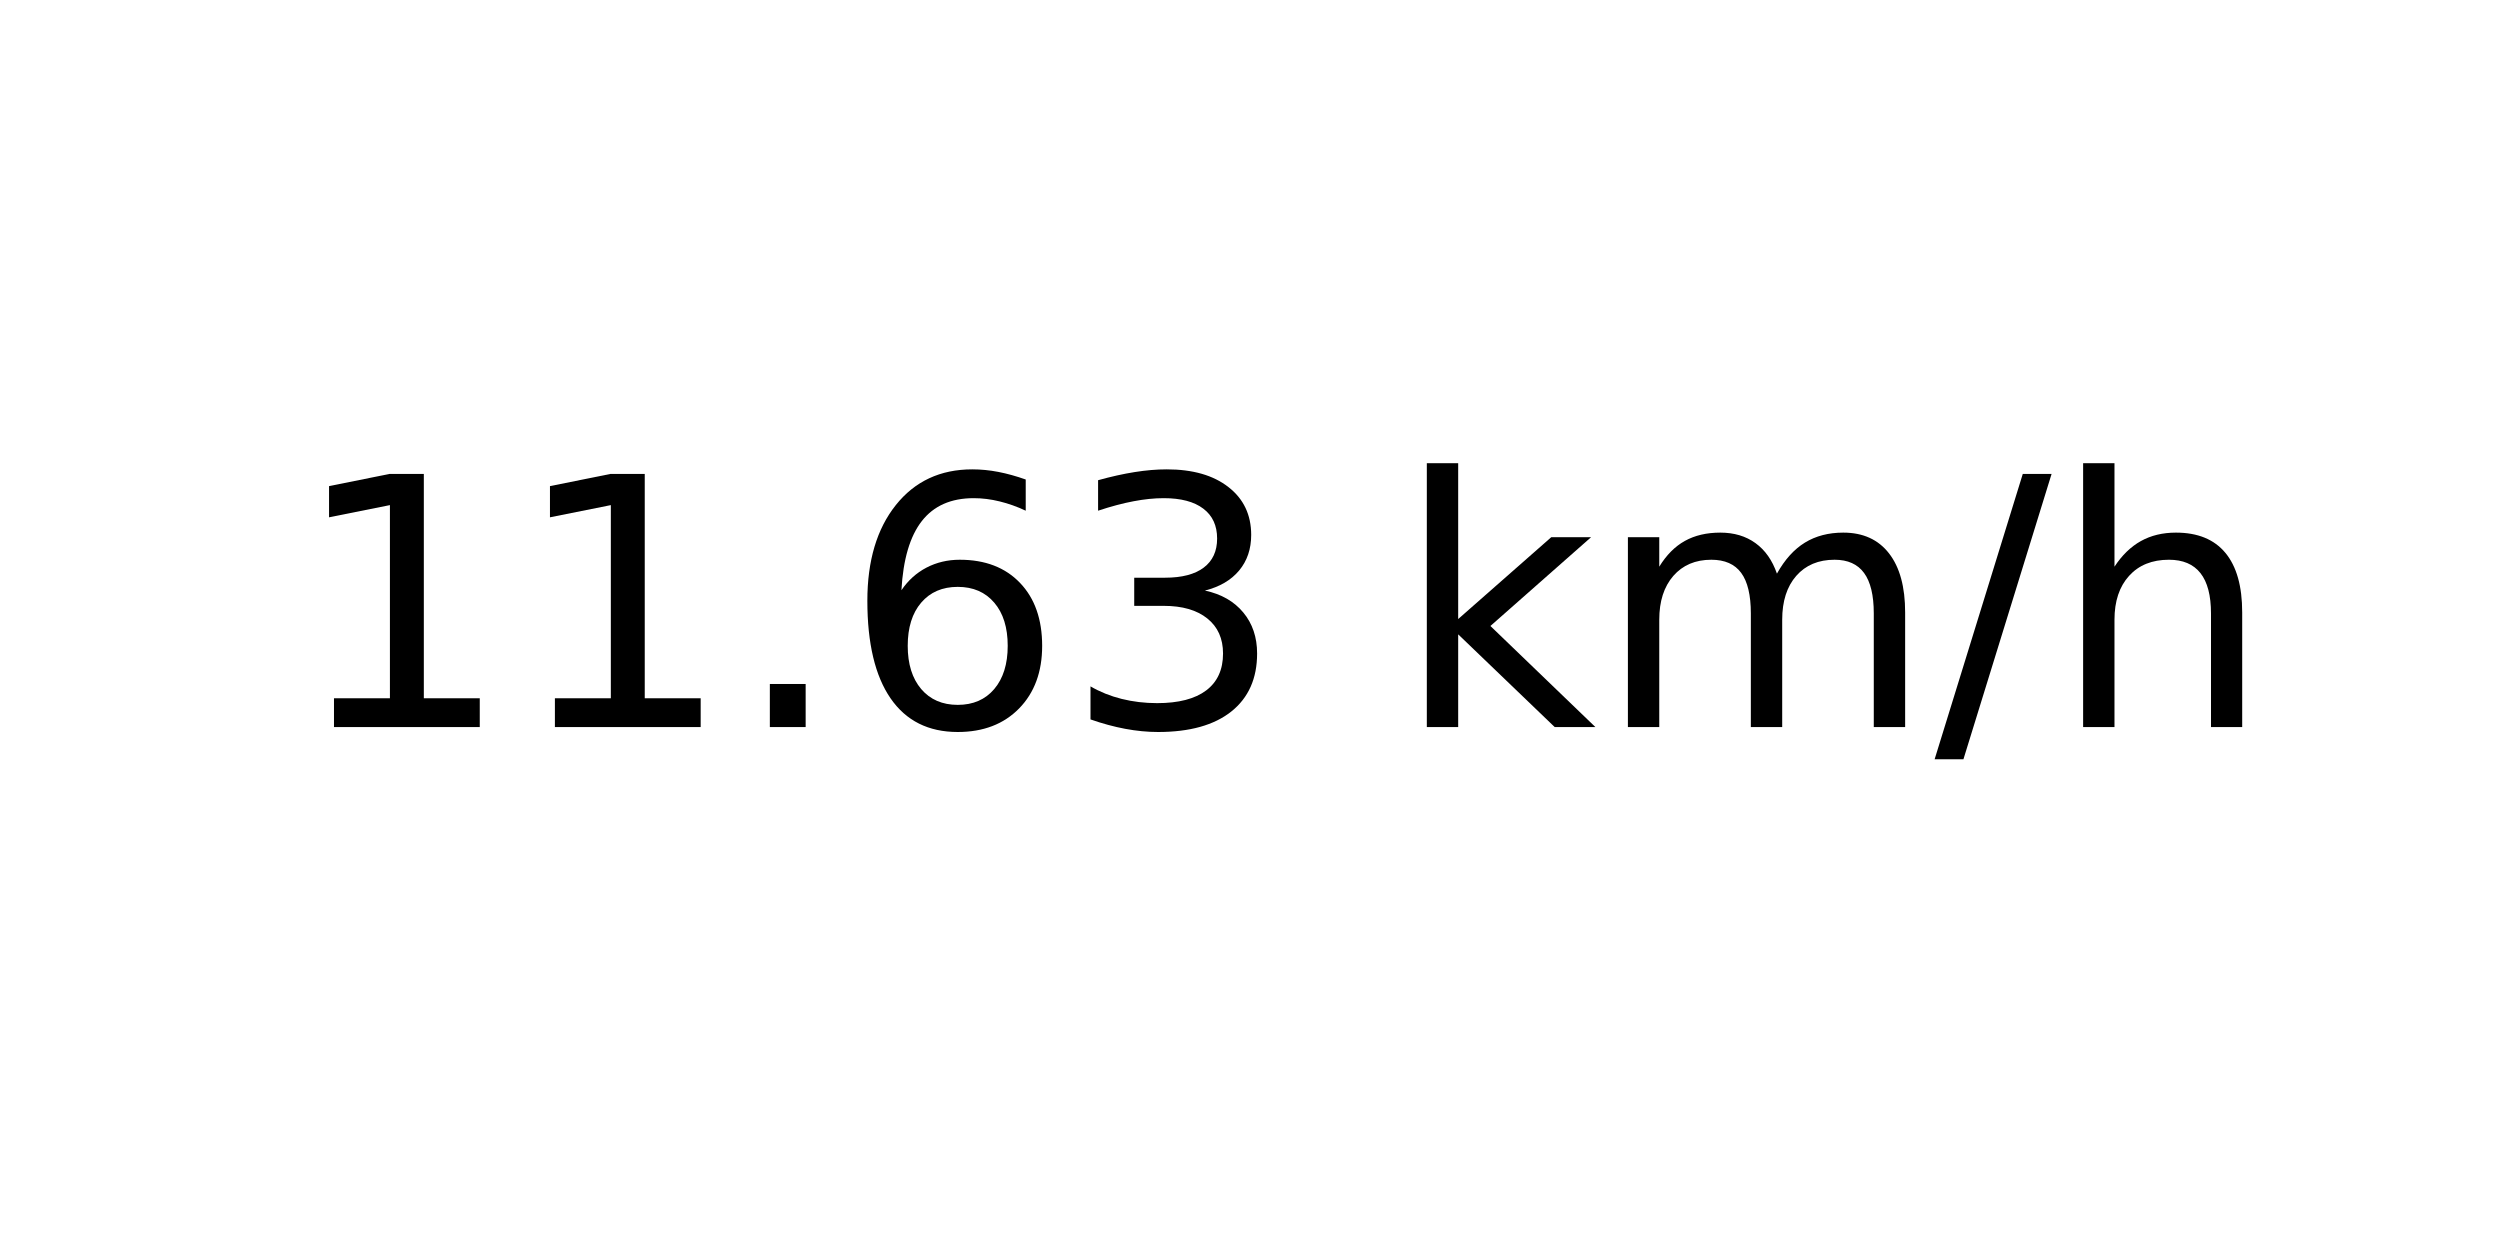
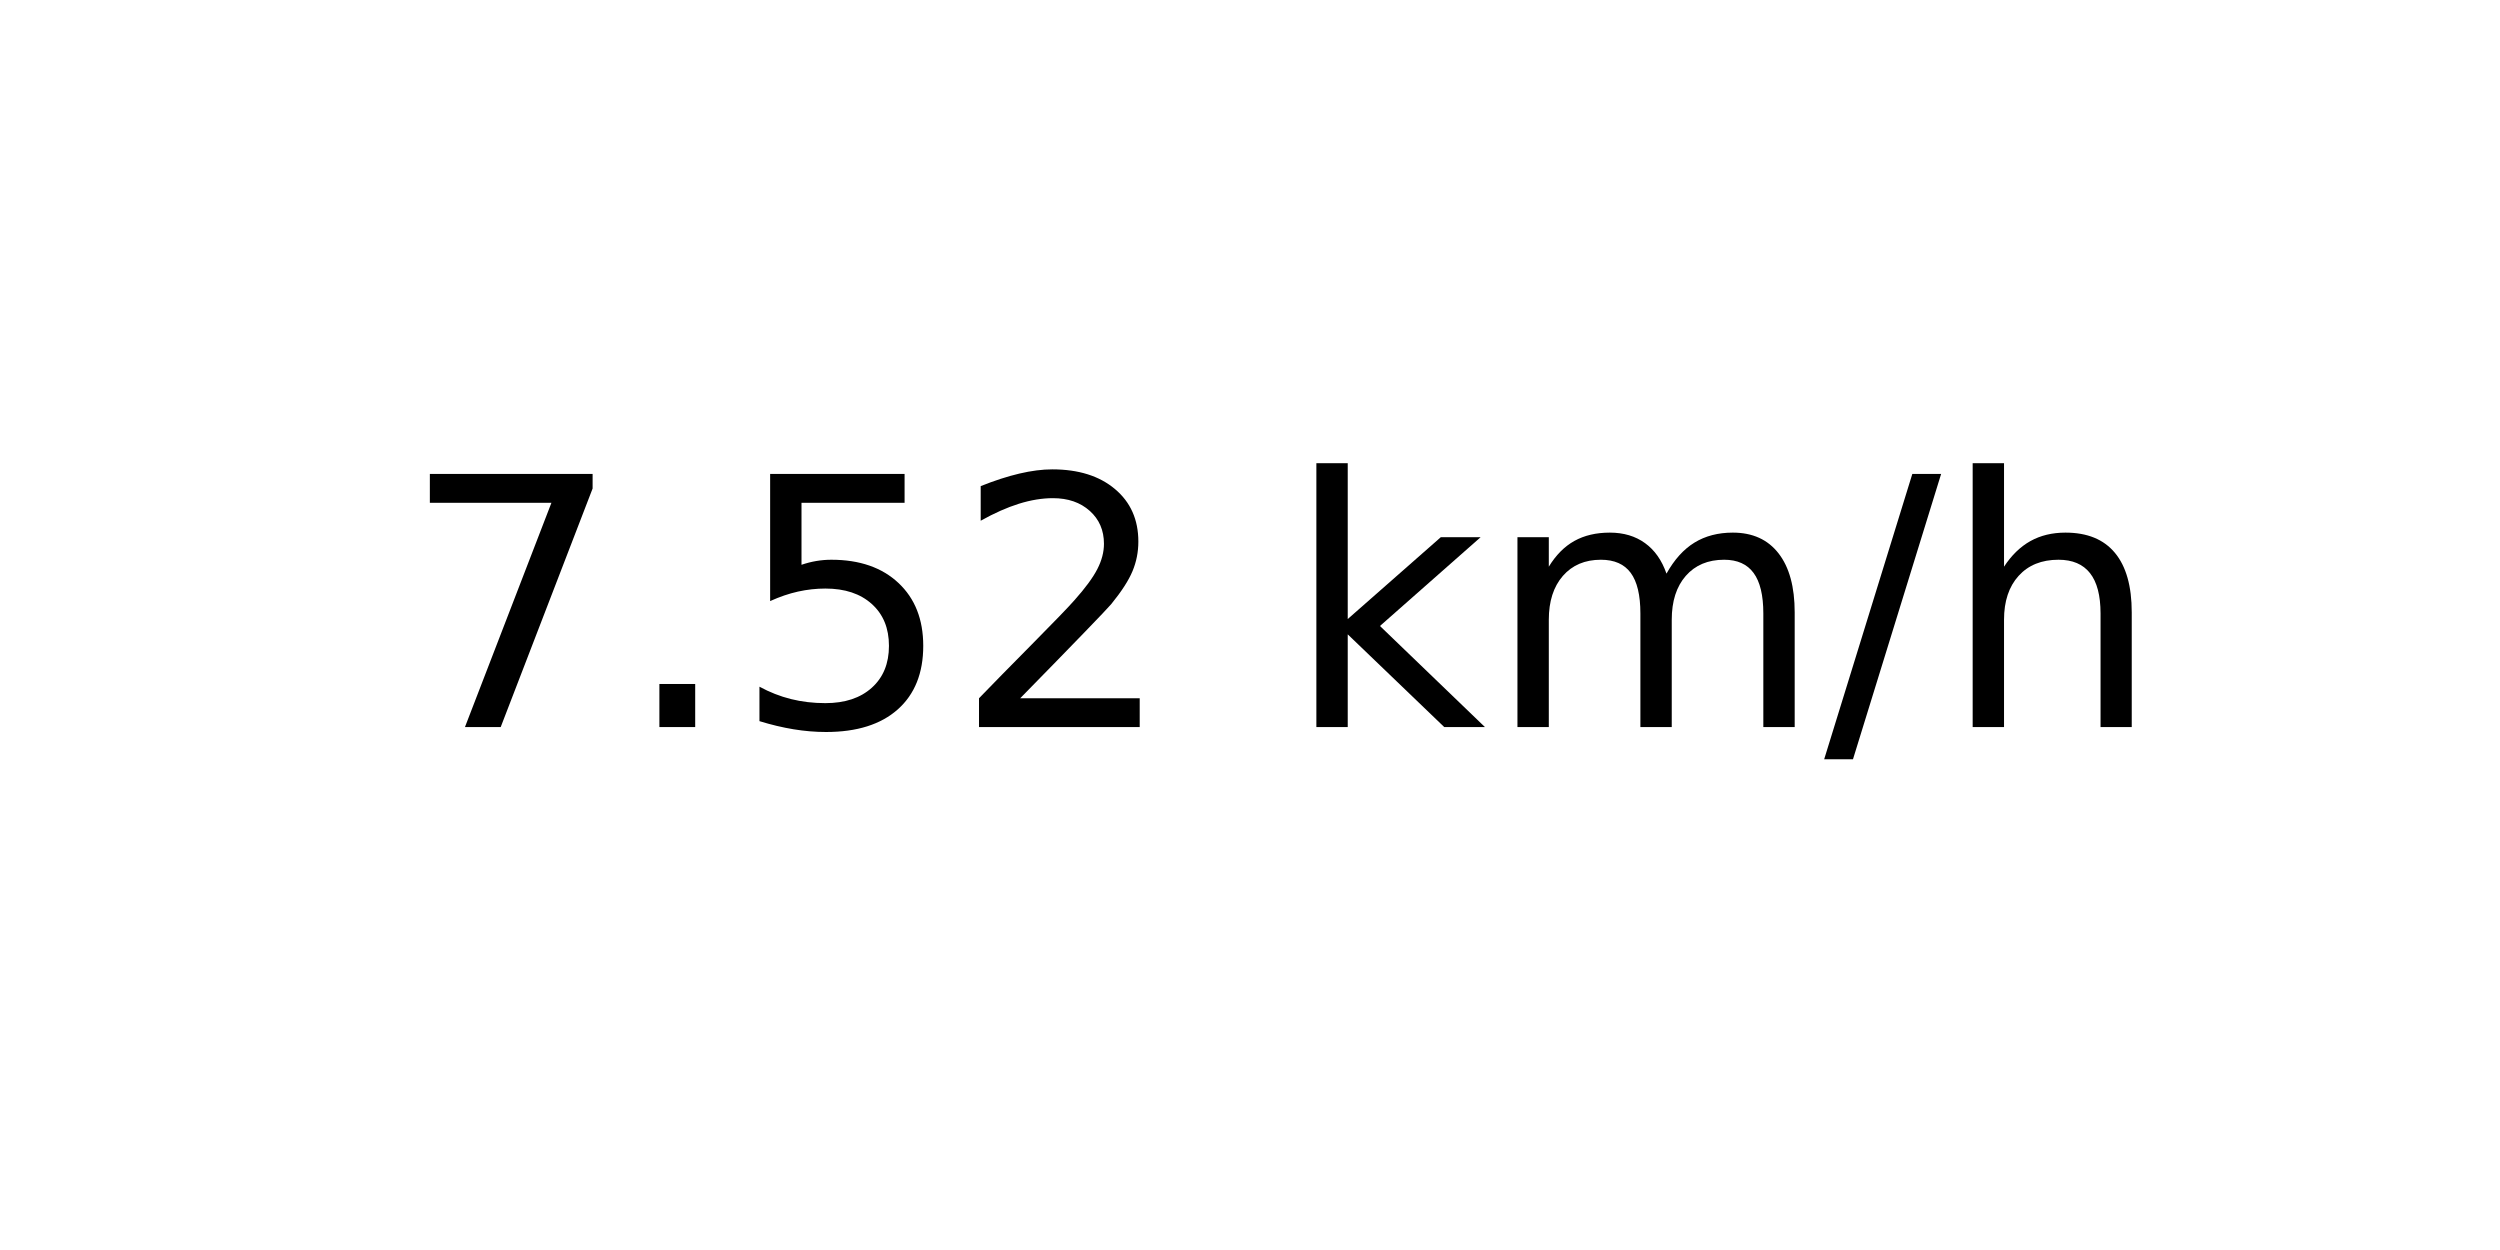
<svg xmlns="http://www.w3.org/2000/svg" xmlns:xlink="http://www.w3.org/1999/xlink" width="72pt" height="36pt" viewBox="0 0 72 36" version="1.1">
  <defs>
    <style type="text/css">*{stroke-linejoin: round; stroke-linecap: butt}</style>
  </defs>
  <g id="figure_1">
    <g id="axes_1">
      <g id="text_1">
-         <g transform="translate(8.378125 20.93937) scale(0.1 -0.1)">
+         <g transform="translate(11.55937 20.93937) scale(0.1 -0.1)">
          <defs>
-             <path id="DejaVuSans-31" d="M 794 531  L 1825 531  L 1825 4091  L 703 3866  L 703 4441  L 1819 4666  L 2450 4666  L 2450 531  L 3481 531  L 3481 0  L 794 0  L 794 531  z " transform="scale(0.015625)" />
+             <path id="DejaVuSans-37" d="M 525 4666  L 3525 4666  L 3525 4397  L 1831 0  L 1172 0  L 2766 4134  L 525 4134  L 525 4666  z " transform="scale(0.015625)" />
            <path id="DejaVuSans-2e" d="M 684 794  L 1344 794  L 1344 0  L 684 0  L 684 794  z " transform="scale(0.015625)" />
-             <path id="DejaVuSans-36" d="M 2113 2584  Q 1688 2584 1439 2293  Q 1191 2003 1191 1497  Q 1191 994 1439 701  Q 1688 409 2113 409  Q 2538 409 2786 701  Q 3034 994 3034 1497  Q 3034 2003 2786 2293  Q 2538 2584 2113 2584  z M 3366 4563  L 3366 3988  Q 3128 4100 2886 4159  Q 2644 4219 2406 4219  Q 1781 4219 1451 3797  Q 1122 3375 1075 2522  Q 1259 2794 1537 2939  Q 1816 3084 2150 3084  Q 2853 3084 3261 2657  Q 3669 2231 3669 1497  Q 3669 778 3244 343  Q 2819 -91 2113 -91  Q 1303 -91 875 529  Q 447 1150 447 2328  Q 447 3434 972 4092  Q 1497 4750 2381 4750  Q 2619 4750 2861 4703  Q 3103 4656 3366 4563  z " transform="scale(0.015625)" />
-             <path id="DejaVuSans-33" d="M 2597 2516  Q 3050 2419 3304 2112  Q 3559 1806 3559 1356  Q 3559 666 3084 287  Q 2609 -91 1734 -91  Q 1441 -91 1130 -33  Q 819 25 488 141  L 488 750  Q 750 597 1062 519  Q 1375 441 1716 441  Q 2309 441 2620 675  Q 2931 909 2931 1356  Q 2931 1769 2642 2001  Q 2353 2234 1838 2234  L 1294 2234  L 1294 2753  L 1863 2753  Q 2328 2753 2575 2939  Q 2822 3125 2822 3475  Q 2822 3834 2567 4026  Q 2313 4219 1838 4219  Q 1578 4219 1281 4162  Q 984 4106 628 3988  L 628 4550  Q 988 4650 1302 4700  Q 1616 4750 1894 4750  Q 2613 4750 3031 4423  Q 3450 4097 3450 3541  Q 3450 3153 3228 2886  Q 3006 2619 2597 2516  z " transform="scale(0.015625)" />
+             <path id="DejaVuSans-35" d="M 691 4666  L 3169 4666  L 3169 4134  L 1269 4134  L 1269 2991  Q 1406 3038 1543 3061  Q 1681 3084 1819 3084  Q 2600 3084 3056 2656  Q 3513 2228 3513 1497  Q 3513 744 3044 326  Q 2575 -91 1722 -91  Q 1428 -91 1123 -41  Q 819 9 494 109  L 494 744  Q 775 591 1075 516  Q 1375 441 1709 441  Q 2250 441 2565 725  Q 2881 1009 2881 1497  Q 2881 1984 2565 2268  Q 2250 2553 1709 2553  Q 1456 2553 1204 2497  Q 953 2441 691 2322  L 691 4666  z " transform="scale(0.015625)" />
+             <path id="DejaVuSans-32" d="M 1228 531  L 3431 531  L 3431 0  L 469 0  L 469 531  Q 828 903 1448 1529  Q 2069 2156 2228 2338  Q 2531 2678 2651 2914  Q 2772 3150 2772 3378  Q 2772 3750 2511 3984  Q 2250 4219 1831 4219  Q 1534 4219 1204 4116  Q 875 4013 500 3803  L 500 4441  Q 881 4594 1212 4672  Q 1544 4750 1819 4750  Q 2544 4750 2975 4387  Q 3406 4025 3406 3419  Q 3406 3131 3298 2873  Q 3191 2616 2906 2266  Q 2828 2175 2409 1742  Q 1991 1309 1228 531  z " transform="scale(0.015625)" />
            <path id="DejaVuSans-20" transform="scale(0.015625)" />
            <path id="DejaVuSans-6b" d="M 581 4863  L 1159 4863  L 1159 1991  L 2875 3500  L 3609 3500  L 1753 1863  L 3688 0  L 2938 0  L 1159 1709  L 1159 0  L 581 0  L 581 4863  z " transform="scale(0.015625)" />
            <path id="DejaVuSans-6d" d="M 3328 2828  Q 3544 3216 3844 3400  Q 4144 3584 4550 3584  Q 5097 3584 5394 3201  Q 5691 2819 5691 2113  L 5691 0  L 5113 0  L 5113 2094  Q 5113 2597 4934 2840  Q 4756 3084 4391 3084  Q 3944 3084 3684 2787  Q 3425 2491 3425 1978  L 3425 0  L 2847 0  L 2847 2094  Q 2847 2600 2669 2842  Q 2491 3084 2119 3084  Q 1678 3084 1418 2786  Q 1159 2488 1159 1978  L 1159 0  L 581 0  L 581 3500  L 1159 3500  L 1159 2956  Q 1356 3278 1631 3431  Q 1906 3584 2284 3584  Q 2666 3584 2933 3390  Q 3200 3197 3328 2828  z " transform="scale(0.015625)" />
            <path id="DejaVuSans-2f" d="M 1625 4666  L 2156 4666  L 531 -594  L 0 -594  L 1625 4666  z " transform="scale(0.015625)" />
            <path id="DejaVuSans-68" d="M 3513 2113  L 3513 0  L 2938 0  L 2938 2094  Q 2938 2591 2744 2837  Q 2550 3084 2163 3084  Q 1697 3084 1428 2787  Q 1159 2491 1159 1978  L 1159 0  L 581 0  L 581 4863  L 1159 4863  L 1159 2956  Q 1366 3272 1645 3428  Q 1925 3584 2291 3584  Q 2894 3584 3203 3211  Q 3513 2838 3513 2113  z " transform="scale(0.015625)" />
          </defs>
-           <use xlink:href="#DejaVuSans-31" />
-           <use xlink:href="#DejaVuSans-31" x="63.623" />
-           <use xlink:href="#DejaVuSans-2e" x="127.246" />
-           <use xlink:href="#DejaVuSans-36" x="159.033" />
-           <use xlink:href="#DejaVuSans-33" x="222.656" />
-           <use xlink:href="#DejaVuSans-20" x="286.279" />
-           <use xlink:href="#DejaVuSans-6b" x="318.066" />
-           <use xlink:href="#DejaVuSans-6d" x="375.977" />
-           <use xlink:href="#DejaVuSans-2f" x="473.389" />
-           <use xlink:href="#DejaVuSans-68" x="507.08" />
+           <use xlink:href="#DejaVuSans-37" />
+           <use xlink:href="#DejaVuSans-2e" x="63.623" />
+           <use xlink:href="#DejaVuSans-35" x="95.41" />
+           <use xlink:href="#DejaVuSans-32" x="159.033" />
+           <use xlink:href="#DejaVuSans-20" x="222.656" />
+           <use xlink:href="#DejaVuSans-6b" x="254.443" />
+           <use xlink:href="#DejaVuSans-6d" x="312.354" />
+           <use xlink:href="#DejaVuSans-2f" x="409.766" />
+           <use xlink:href="#DejaVuSans-68" x="443.457" />
        </g>
      </g>
    </g>
  </g>
</svg>
